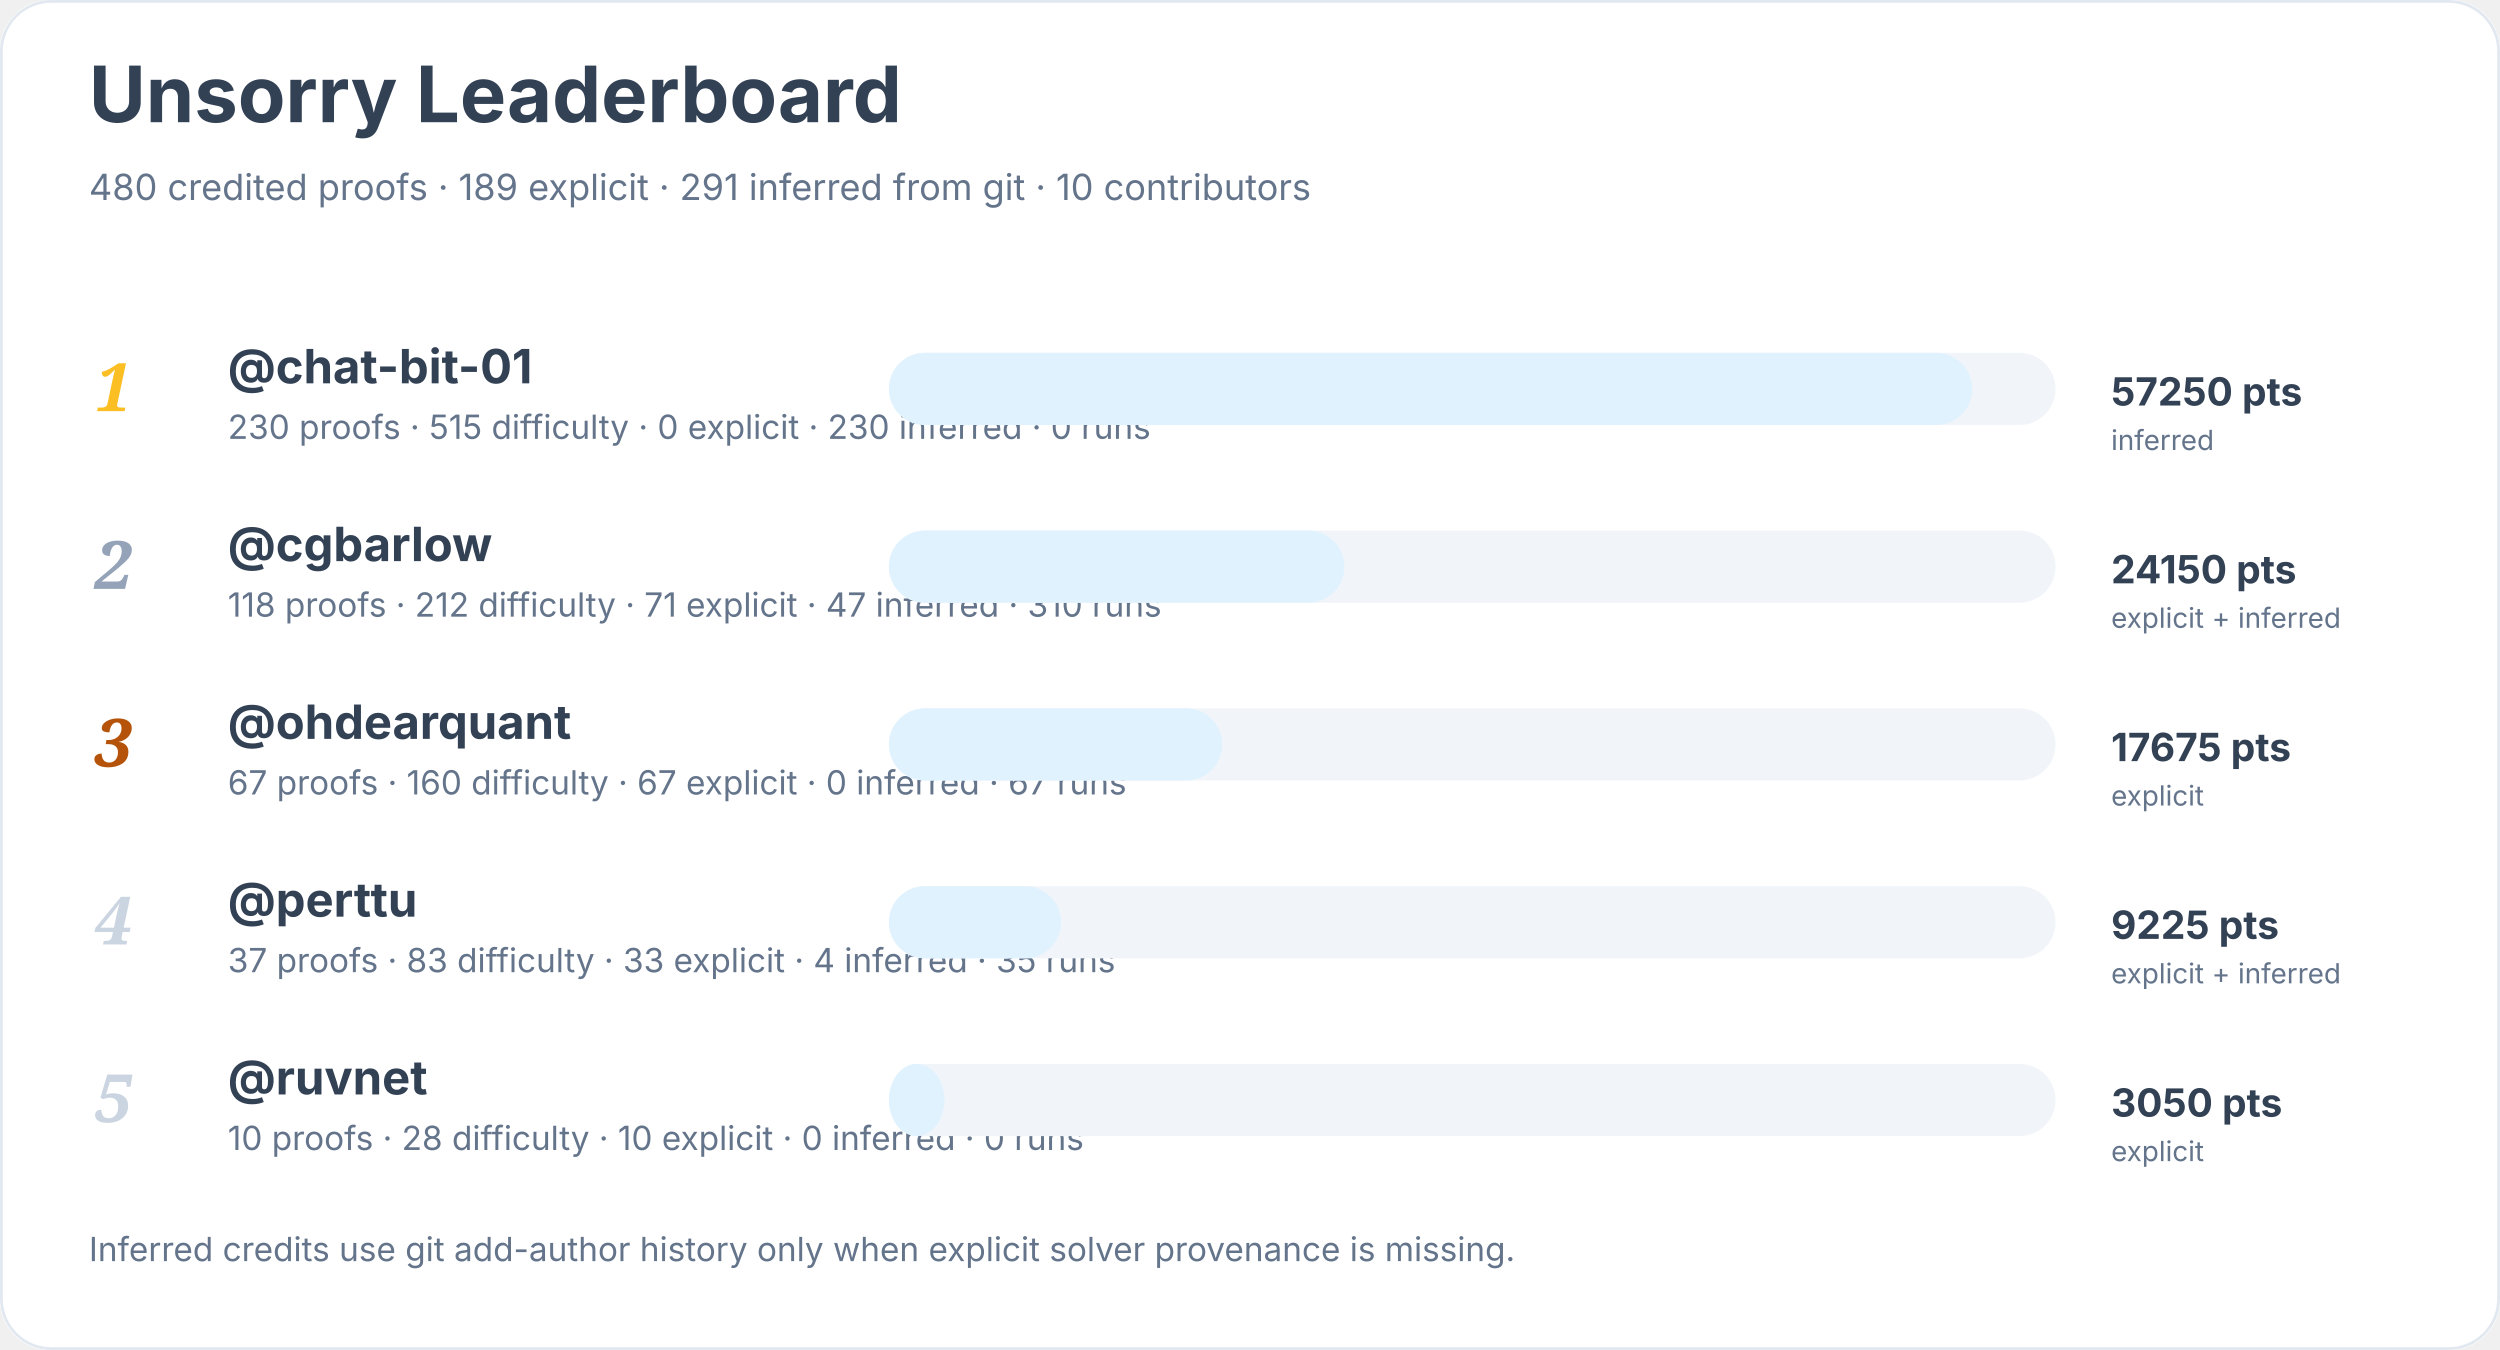
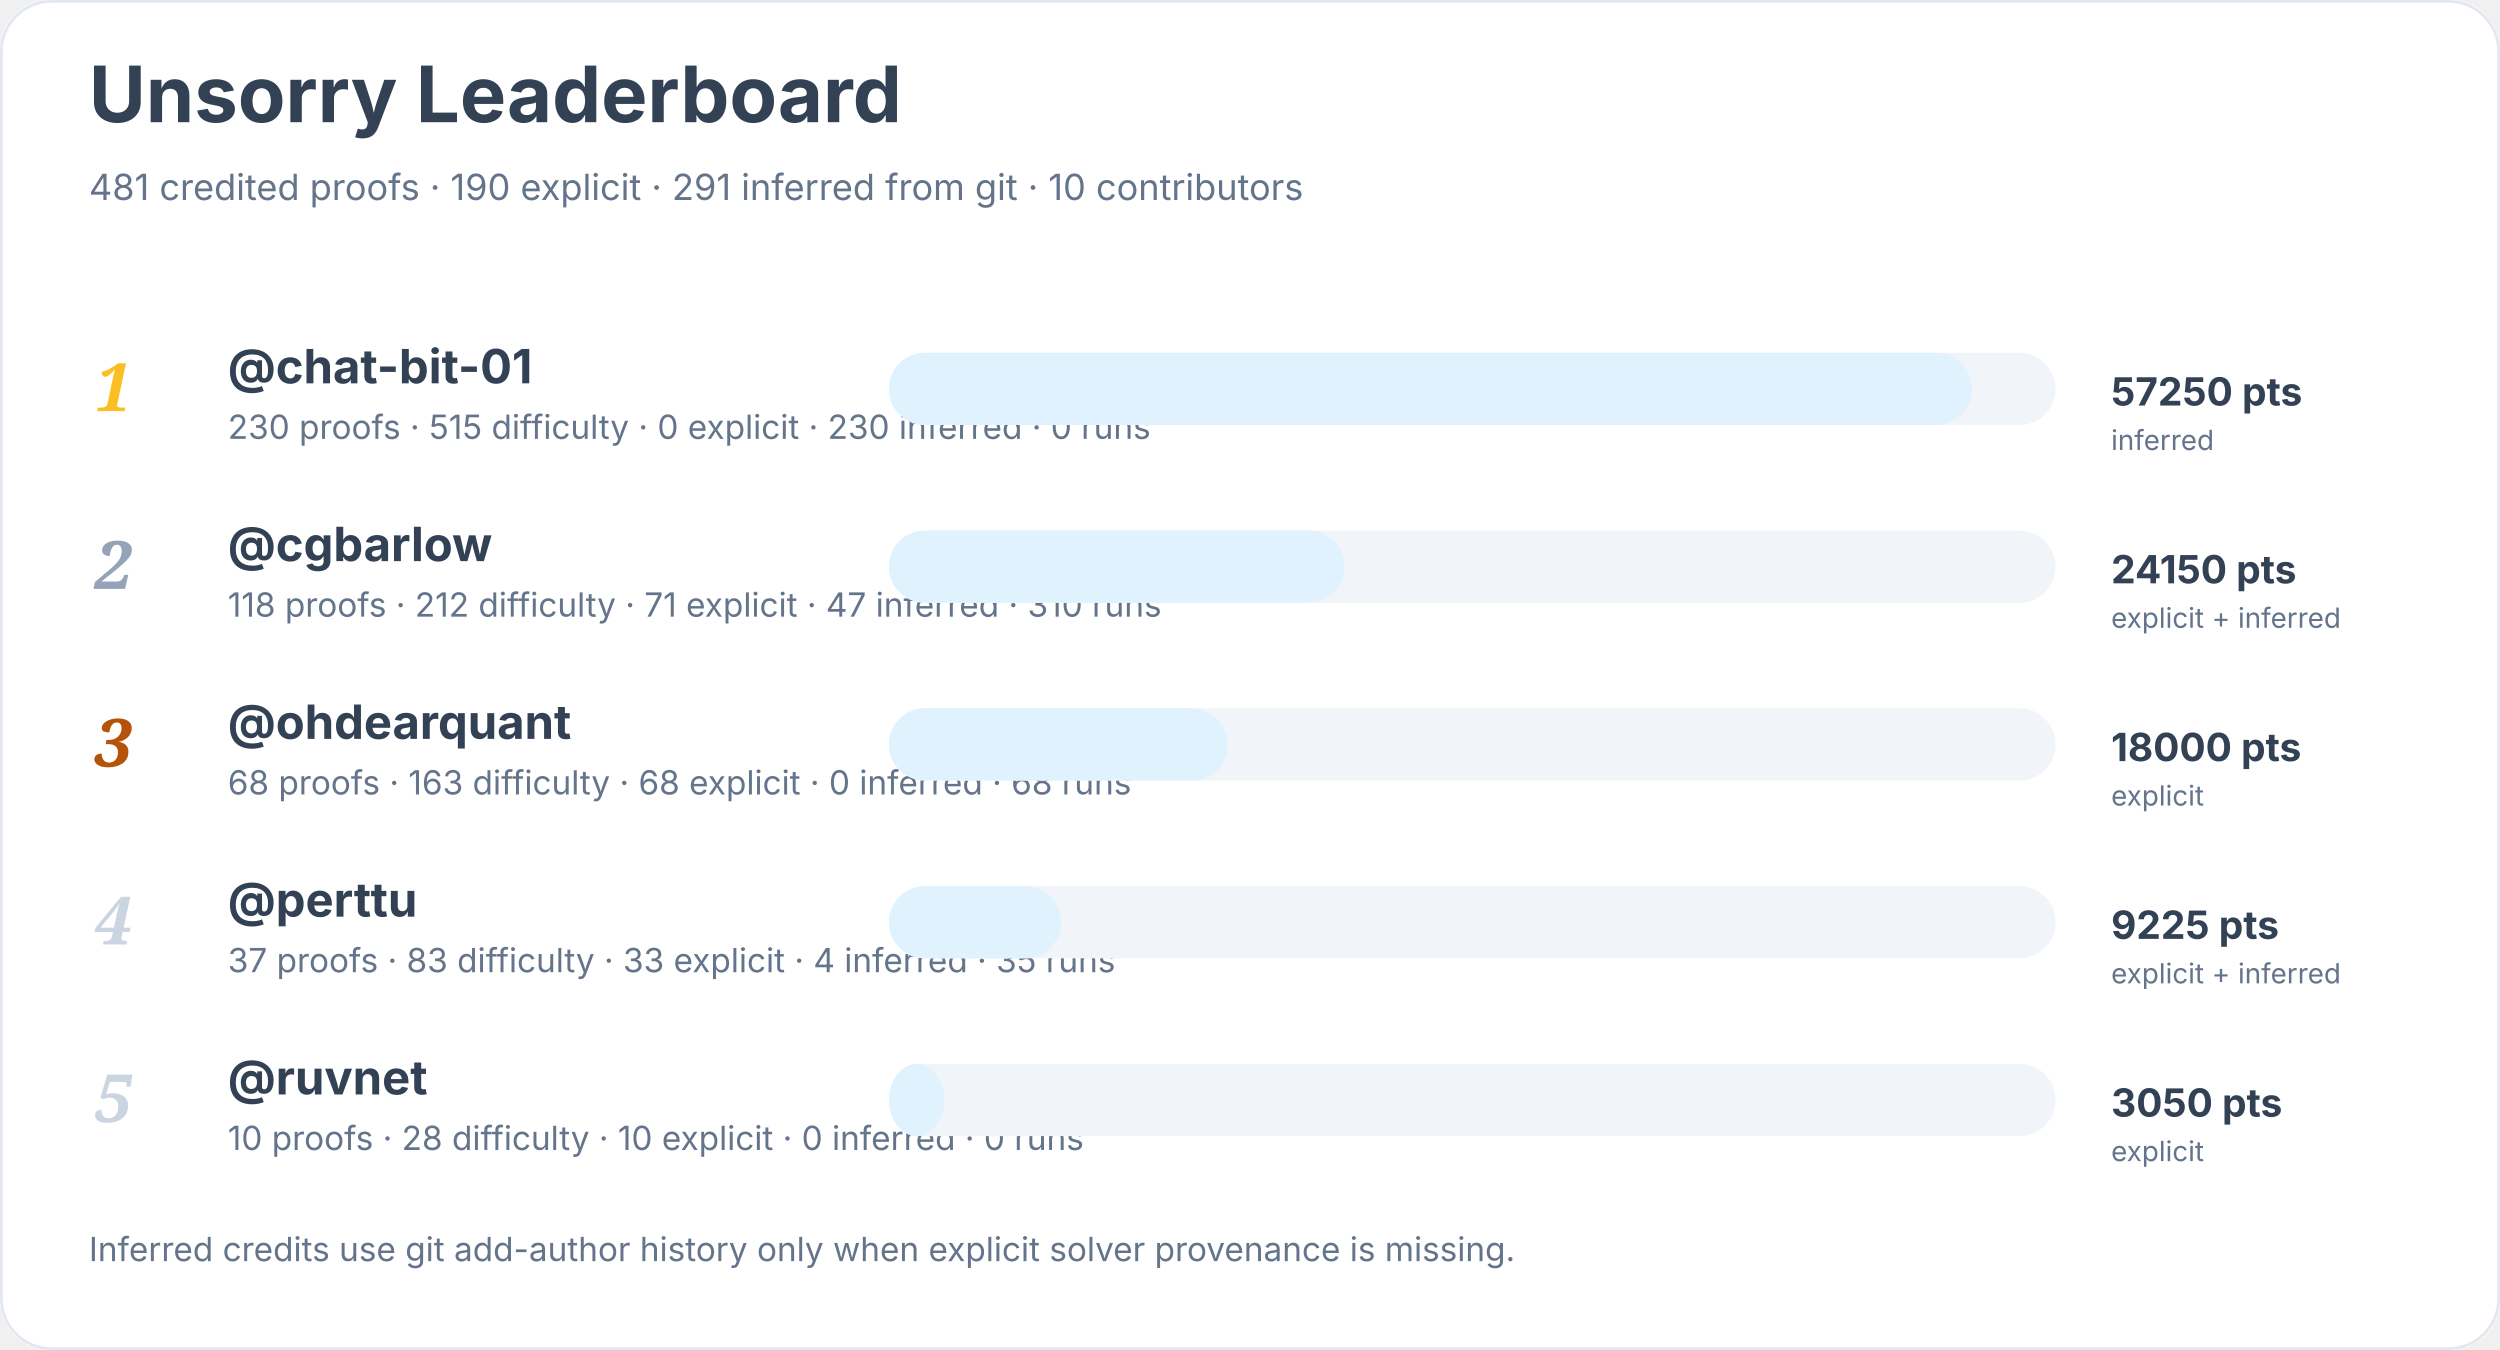
<svg xmlns="http://www.w3.org/2000/svg" width="900" height="486" viewBox="0 0 900 486" role="img" aria-labelledby="title desc">
  <rect width="900" height="100%" rx="18" fill="#ffffff" />
  <rect x="0.5" y="0.5" width="899" height="485" rx="18" fill="none" stroke="#e2e8f0" />
  <text x="32" y="44" font-family="Inter, system-ui, sans-serif" font-size="28" font-weight="700" fill="#334155">Unsorry Leaderboard</text>
-   <text x="32" y="72" font-family="Inter, system-ui, sans-serif" font-size="13" fill="#64748b">480 credited proofs · 189 explicit · 291 inferred from git · 10 contributors</text>
+   <text x="32" y="72" font-family="Inter, system-ui, sans-serif" font-size="13" fill="#64748b">481 credited proofs · 190 explicit · 291 inferred from git · 10 contributors</text>
  <text x="34" y="148" font-family="Georgia, serif" font-size="24" font-style="italic" font-weight="700" fill="#fbbf24">1</text>
  <a href="https://github.com/chat-bit-01">
    <text x="82" y="138" font-family="Inter, system-ui, sans-serif" font-size="17" font-weight="650" fill="#334155">@chat-bit-01</text>
  </a>
  <text x="82" y="158" font-family="Inter, system-ui, sans-serif" font-size="12" fill="#64748b">230 proofs · 515 difficulty · 0 explicit · 230 inferred · 0 runs</text>
  <rect x="320" y="127" width="420" height="26" rx="13" fill="#f1f5f9" />
  <rect x="320" y="127" width="390" height="26" rx="13" fill="#e0f2fe" />
  <text x="760" y="146" font-family="Inter, system-ui, sans-serif" font-size="14" font-weight="700" fill="#334155">57250 pts</text>
  <text x="760" y="162" font-family="Inter, system-ui, sans-serif" font-size="10" fill="#64748b">inferred</text>
  <text x="34" y="212" font-family="Georgia, serif" font-size="24" font-style="italic" font-weight="700" fill="#94a3b8">2</text>
  <a href="https://github.com/cgbarlow">
    <text x="82" y="202" font-family="Inter, system-ui, sans-serif" font-size="17" font-weight="650" fill="#334155">@cgbarlow</text>
  </a>
  <text x="82" y="222" font-family="Inter, system-ui, sans-serif" font-size="12" fill="#64748b">118 proofs · 212 difficulty · 71 explicit · 47 inferred · 310 runs</text>
  <rect x="320" y="191" width="420" height="26" rx="13" fill="#f1f5f9" />
  <rect x="320" y="191" width="164" height="26" rx="13" fill="#e0f2fe" />
  <text x="760" y="210" font-family="Inter, system-ui, sans-serif" font-size="14" font-weight="700" fill="#334155">24150 pts</text>
  <text x="760" y="226" font-family="Inter, system-ui, sans-serif" font-size="10" fill="#64748b">explicit + inferred</text>
  <text x="34" y="276" font-family="Georgia, serif" font-size="24" font-style="italic" font-weight="700" fill="#b45309">3</text>
  <a href="https://github.com/ohdearquant">
    <text x="82" y="266" font-family="Inter, system-ui, sans-serif" font-size="17" font-weight="650" fill="#334155">@ohdearquant</text>
  </a>
-   <text x="82" y="286" font-family="Inter, system-ui, sans-serif" font-size="12" fill="#64748b">67 proofs · 160 difficulty · 67 explicit · 0 inferred · 67 runs</text>
+   <text x="82" y="286" font-family="Inter, system-ui, sans-serif" font-size="12" fill="#64748b">68 proofs · 163 difficulty · 68 explicit · 0 inferred · 68 runs</text>
  <rect x="320" y="255" width="420" height="26" rx="13" fill="#f1f5f9" />
-   <rect x="320" y="255" width="120" height="26" rx="13" fill="#e0f2fe" />
-   <text x="760" y="274" font-family="Inter, system-ui, sans-serif" font-size="14" font-weight="700" fill="#334155">17675 pts</text>
+   <rect x="320" y="255" width="122" height="26" rx="13" fill="#e0f2fe" />
+   <text x="760" y="274" font-family="Inter, system-ui, sans-serif" font-size="14" font-weight="700" fill="#334155">18000 pts</text>
  <text x="760" y="290" font-family="Inter, system-ui, sans-serif" font-size="10" fill="#64748b">explicit</text>
  <text x="34" y="340" font-family="Georgia, serif" font-size="24" font-style="italic" font-weight="700" fill="#cbd5e1">4</text>
  <a href="https://github.com/perttu">
    <text x="82" y="330" font-family="Inter, system-ui, sans-serif" font-size="17" font-weight="650" fill="#334155">@perttu</text>
  </a>
  <text x="82" y="350" font-family="Inter, system-ui, sans-serif" font-size="12" fill="#64748b">37 proofs · 83 difficulty · 33 explicit · 4 inferred · 35 runs</text>
  <rect x="320" y="319" width="420" height="26" rx="13" fill="#f1f5f9" />
  <rect x="320" y="319" width="62" height="26" rx="13" fill="#e0f2fe" />
  <text x="760" y="338" font-family="Inter, system-ui, sans-serif" font-size="14" font-weight="700" fill="#334155">9225 pts</text>
  <text x="760" y="354" font-family="Inter, system-ui, sans-serif" font-size="10" fill="#64748b">explicit + inferred</text>
  <text x="34" y="404" font-family="Georgia, serif" font-size="24" font-style="italic" font-weight="700" fill="#cbd5e1">5</text>
  <a href="https://github.com/ruvnet">
    <text x="82" y="394" font-family="Inter, system-ui, sans-serif" font-size="17" font-weight="650" fill="#334155">@ruvnet</text>
  </a>
  <text x="82" y="414" font-family="Inter, system-ui, sans-serif" font-size="12" fill="#64748b">10 proofs · 28 difficulty · 10 explicit · 0 inferred · 0 runs</text>
  <rect x="320" y="383" width="420" height="26" rx="13" fill="#f1f5f9" />
  <rect x="320" y="383" width="20" height="26" rx="13" fill="#e0f2fe" />
  <text x="760" y="402" font-family="Inter, system-ui, sans-serif" font-size="14" font-weight="700" fill="#334155">3050 pts</text>
  <text x="760" y="418" font-family="Inter, system-ui, sans-serif" font-size="10" fill="#64748b">explicit</text>
  <text x="32" y="454" font-family="Inter, system-ui, sans-serif" font-size="12" fill="#64748b">Inferred credits use git add-author history only when explicit solver provenance is missing.</text>
</svg>
